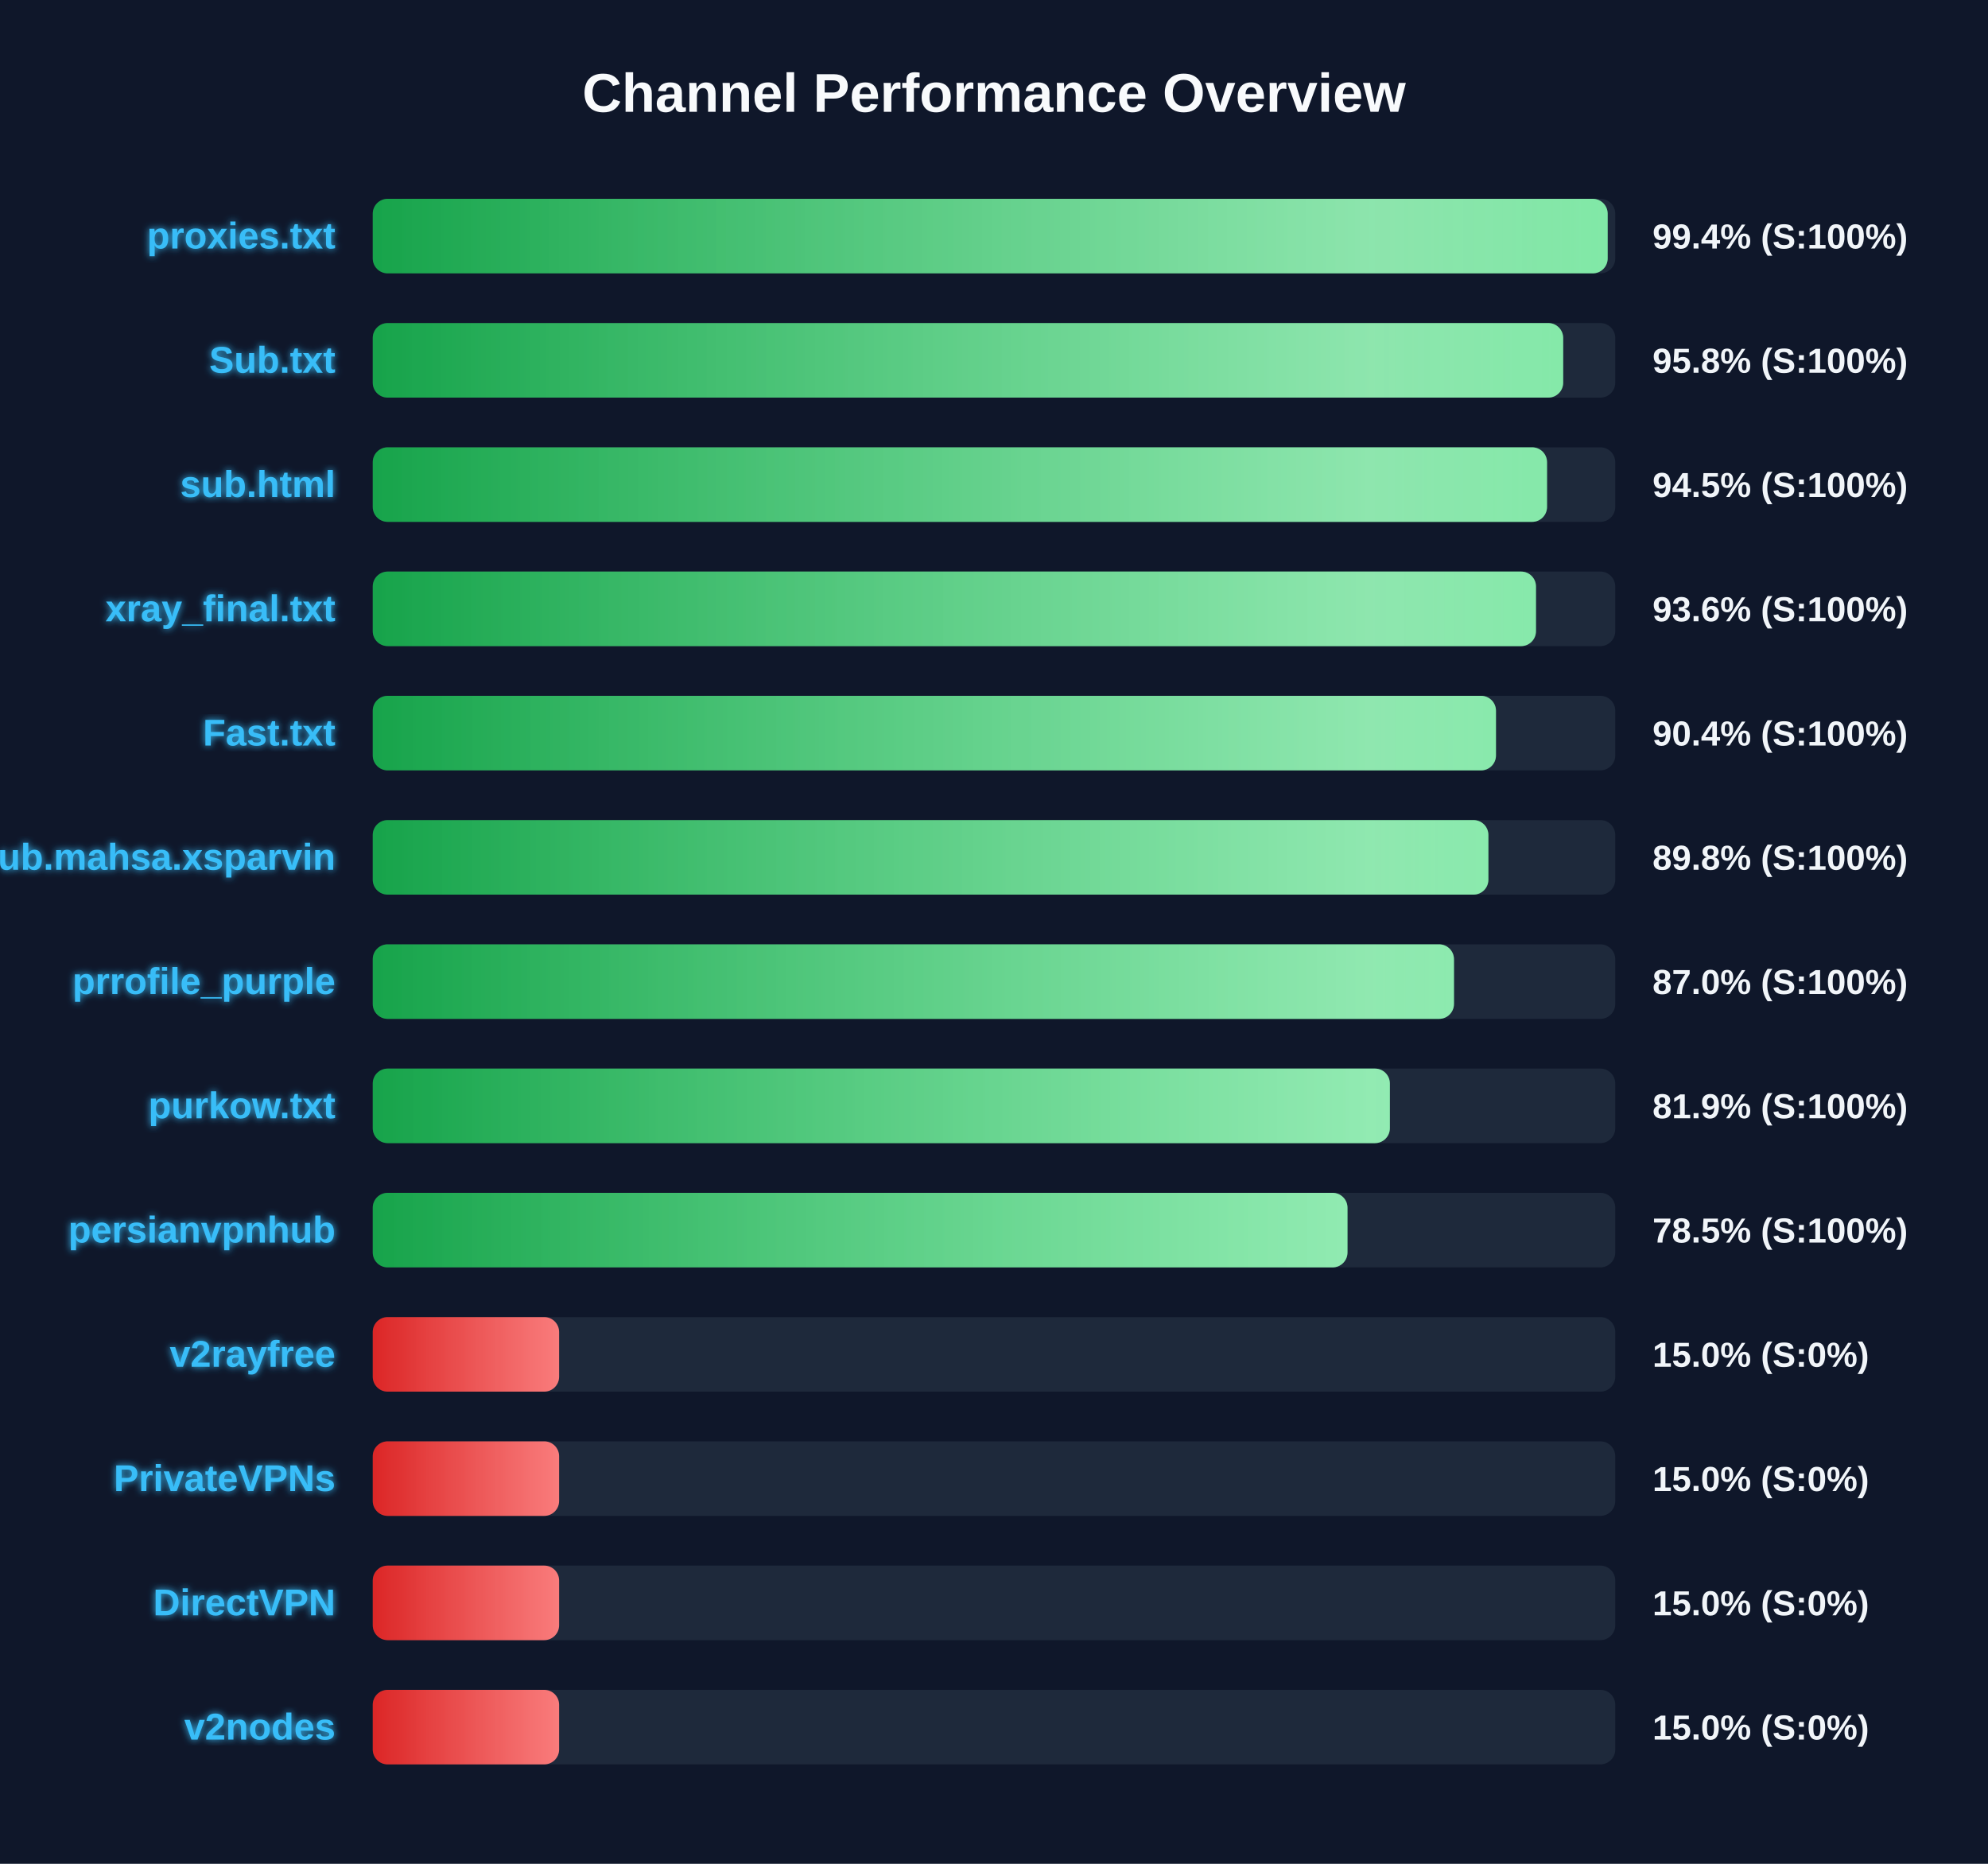
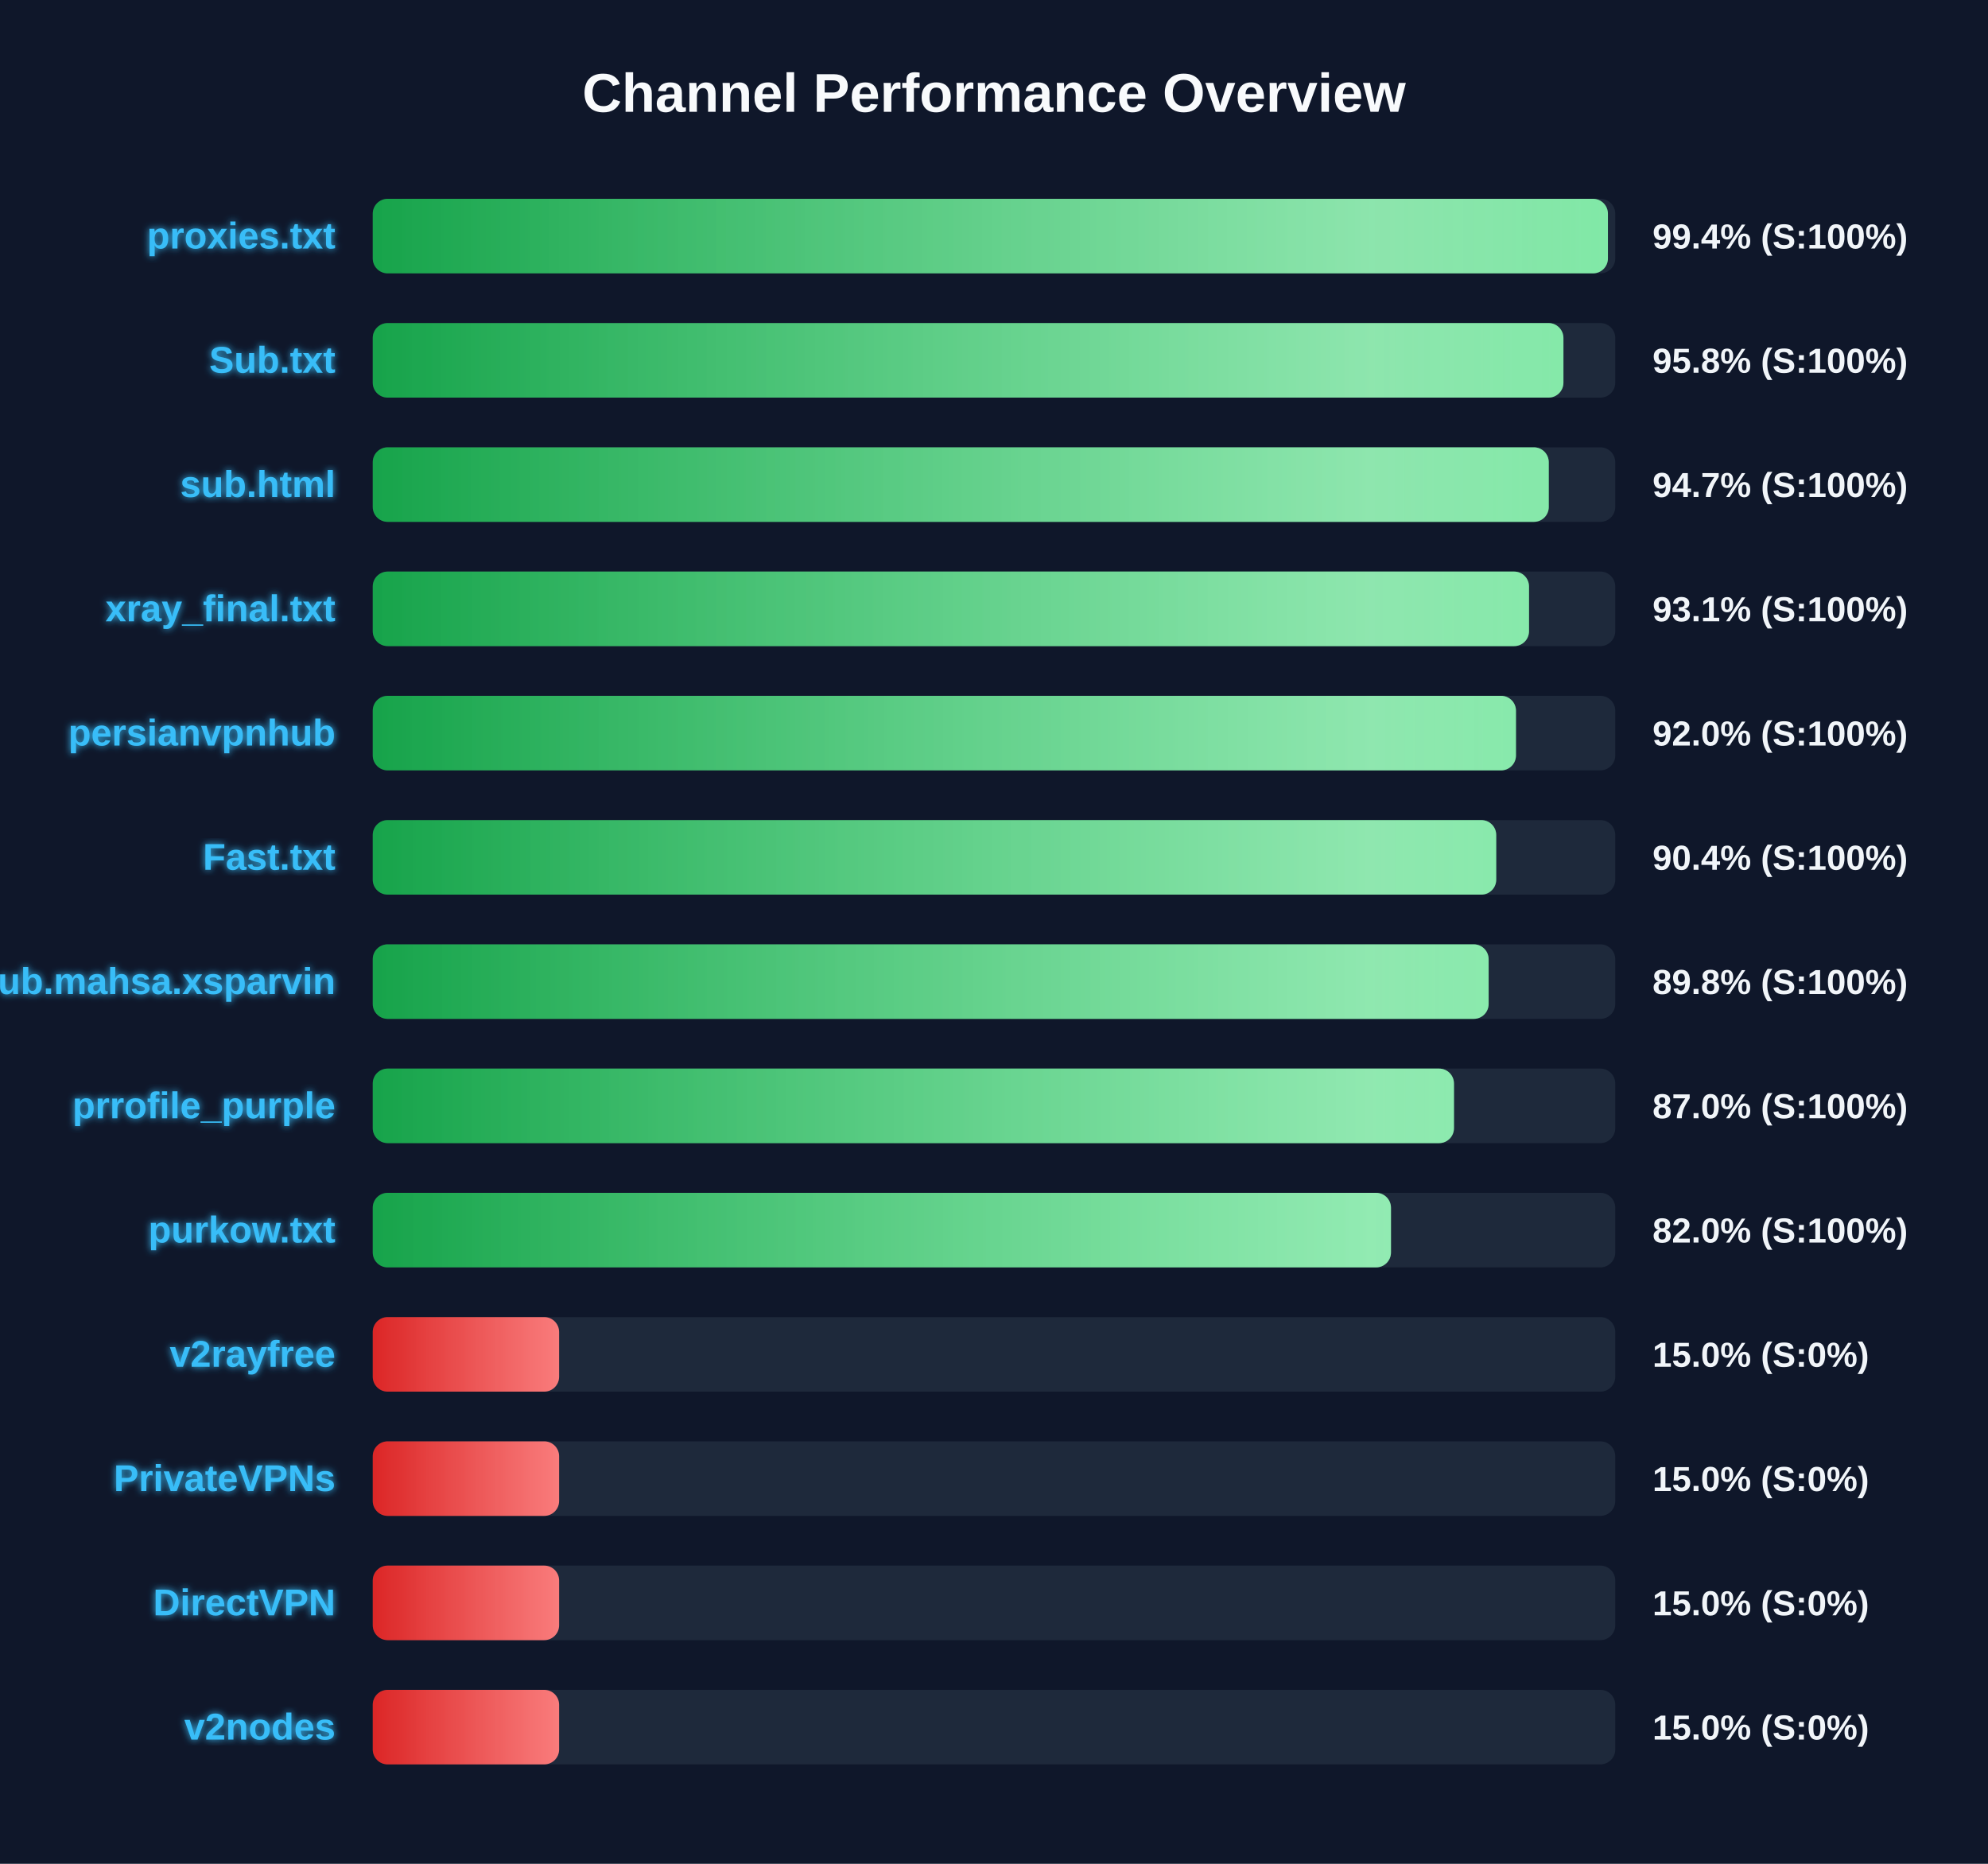
<svg xmlns="http://www.w3.org/2000/svg" width="800" height="750" version="1.1">
  <defs>
    <linearGradient id="grad-green" x1="0%" y1="0%" x2="100%" y2="0%">
      <stop offset="0%" stop-color="#16a34a" />
      <stop offset="100%" stop-color="#4ade80" />
    </linearGradient>
    <linearGradient id="grad-yellow" x1="0%" y1="0%" x2="100%" y2="0%">
      <stop offset="0%" stop-color="#ca8a04" />
      <stop offset="100%" stop-color="#fde047" />
    </linearGradient>
    <linearGradient id="grad-red" x1="0%" y1="0%" x2="100%" y2="0%">
      <stop offset="0%" stop-color="#dc2626" />
      <stop offset="100%" stop-color="#f87171" />
    </linearGradient>
    <linearGradient id="shimmer" x1="0%" y1="0%" x2="100%" y2="0%">
      <stop offset="0%" stop-color="rgba(255,255,255,0)" />
      <stop offset="50%" stop-color="rgba(255,255,255,0.4)" />
      <stop offset="100%" stop-color="rgba(255,255,255,0)" />
    </linearGradient>
    <filter id="glow" x="-20%" y="-20%" width="140%" height="140%">
      <feGaussianBlur stdDeviation="1.5" result="blur" />
      <feComposite in="SourceGraphic" in2="blur" operator="over" />
    </filter>
  </defs>
  <style>
        .bg-rect { fill: #0f172a; }
        .title { font: bold 22px 'Segoe UI', Arial, sans-serif; fill: #f8fafc; }
        .row { font: bold 15px 'Segoe UI', Arial, sans-serif; fill: #38bdf8; filter: url(#glow); }
        .score { font: bold 14px 'Segoe UI', Arial, sans-serif; fill: #f1f5f9; }
        @keyframes shimmer-anim {
            0% { transform: translateX(-100%); }
            100% { transform: translateX(200%); }
        }
        .shimmer-rect {
            animation: shimmer-anim 2.5s infinite linear;
        }
    </style>
  <rect width="100%" height="100%" class="bg-rect" />
  <text x="400" y="45" text-anchor="middle" class="title">Channel Performance Overview</text>
  <rect x="150" y="80" width="500" height="30" fill="#1e293b" rx="6" />
  <clipPath id="clip-0">
-     <rect x="150" y="80" width="496.95" height="30" rx="6" />
+     <rect x="150" y="80" width="497.05" height="30" rx="6" />
  </clipPath>
-   <rect x="150" y="80" width="496.95" height="30" fill="url(#grad-green)" rx="6" />
+   <rect x="150" y="80" width="497.05" height="30" fill="url(#grad-green)" rx="6" />
  <g clip-path="url(#clip-0)">
    <rect x="150" y="80" width="100%" height="30" fill="url(#shimmer)" class="shimmer-rect" />
  </g>
  <text x="135" y="100" text-anchor="end" class="row">proxies.txt</text>
  <text x="665" y="100" text-anchor="start" class="score">99.4% (S:100%)</text>
  <rect x="150" y="130" width="500" height="30" fill="#1e293b" rx="6" />
  <clipPath id="clip-1">
-     <rect x="150" y="130" width="479.05" height="30" rx="6" />
+     <rect x="150" y="130" width="479.15" height="30" rx="6" />
  </clipPath>
-   <rect x="150" y="130" width="479.05" height="30" fill="url(#grad-green)" rx="6" />
+   <rect x="150" y="130" width="479.15" height="30" fill="url(#grad-green)" rx="6" />
  <g clip-path="url(#clip-1)">
    <rect x="150" y="130" width="100%" height="30" fill="url(#shimmer)" class="shimmer-rect" />
  </g>
  <text x="135" y="150" text-anchor="end" class="row">Sub.txt</text>
  <text x="665" y="150" text-anchor="start" class="score">95.8% (S:100%)</text>
  <rect x="150" y="180" width="500" height="30" fill="#1e293b" rx="6" />
  <clipPath id="clip-2">
-     <rect x="150" y="180" width="472.55" height="30" rx="6" />
+     <rect x="150" y="180" width="473.25" height="30" rx="6" />
  </clipPath>
-   <rect x="150" y="180" width="472.55" height="30" fill="url(#grad-green)" rx="6" />
+   <rect x="150" y="180" width="473.25" height="30" fill="url(#grad-green)" rx="6" />
  <g clip-path="url(#clip-2)">
    <rect x="150" y="180" width="100%" height="30" fill="url(#shimmer)" class="shimmer-rect" />
  </g>
  <text x="135" y="200" text-anchor="end" class="row">sub.html</text>
-   <text x="665" y="200" text-anchor="start" class="score">94.5% (S:100%)</text>
+   <text x="665" y="200" text-anchor="start" class="score">94.7% (S:100%)</text>
  <rect x="150" y="230" width="500" height="30" fill="#1e293b" rx="6" />
  <clipPath id="clip-3">
-     <rect x="150" y="230" width="468.1" height="30" rx="6" />
+     <rect x="150" y="230" width="465.3" height="30" rx="6" />
  </clipPath>
-   <rect x="150" y="230" width="468.1" height="30" fill="url(#grad-green)" rx="6" />
+   <rect x="150" y="230" width="465.3" height="30" fill="url(#grad-green)" rx="6" />
  <g clip-path="url(#clip-3)">
    <rect x="150" y="230" width="100%" height="30" fill="url(#shimmer)" class="shimmer-rect" />
  </g>
  <text x="135" y="250" text-anchor="end" class="row">xray_final.txt</text>
-   <text x="665" y="250" text-anchor="start" class="score">93.6% (S:100%)</text>
+   <text x="665" y="250" text-anchor="start" class="score">93.1% (S:100%)</text>
  <rect x="150" y="280" width="500" height="30" fill="#1e293b" rx="6" />
  <clipPath id="clip-4">
-     <rect x="150" y="280" width="452.0" height="30" rx="6" />
+     <rect x="150" y="280" width="460.05" height="30" rx="6" />
  </clipPath>
-   <rect x="150" y="280" width="452.0" height="30" fill="url(#grad-green)" rx="6" />
+   <rect x="150" y="280" width="460.05" height="30" fill="url(#grad-green)" rx="6" />
  <g clip-path="url(#clip-4)">
    <rect x="150" y="280" width="100%" height="30" fill="url(#shimmer)" class="shimmer-rect" />
  </g>
-   <text x="135" y="300" text-anchor="end" class="row">Fast.txt</text>
-   <text x="665" y="300" text-anchor="start" class="score">90.4% (S:100%)</text>
+   <text x="135" y="300" text-anchor="end" class="row">persianvpnhub</text>
+   <text x="665" y="300" text-anchor="start" class="score">92.0% (S:100%)</text>
  <rect x="150" y="330" width="500" height="30" fill="#1e293b" rx="6" />
  <clipPath id="clip-5">
-     <rect x="150" y="330" width="448.95" height="30" rx="6" />
+     <rect x="150" y="330" width="452.1" height="30" rx="6" />
  </clipPath>
-   <rect x="150" y="330" width="448.95" height="30" fill="url(#grad-green)" rx="6" />
+   <rect x="150" y="330" width="452.1" height="30" fill="url(#grad-green)" rx="6" />
  <g clip-path="url(#clip-5)">
    <rect x="150" y="330" width="100%" height="30" fill="url(#shimmer)" class="shimmer-rect" />
  </g>
-   <text x="135" y="350" text-anchor="end" class="row">Sub.mahsa.xsparvin</text>
-   <text x="665" y="350" text-anchor="start" class="score">89.8% (S:100%)</text>
+   <text x="135" y="350" text-anchor="end" class="row">Fast.txt</text>
+   <text x="665" y="350" text-anchor="start" class="score">90.4% (S:100%)</text>
  <rect x="150" y="380" width="500" height="30" fill="#1e293b" rx="6" />
  <clipPath id="clip-6">
-     <rect x="150" y="380" width="435.1" height="30" rx="6" />
+     <rect x="150" y="380" width="449.05" height="30" rx="6" />
  </clipPath>
-   <rect x="150" y="380" width="435.1" height="30" fill="url(#grad-green)" rx="6" />
+   <rect x="150" y="380" width="449.05" height="30" fill="url(#grad-green)" rx="6" />
  <g clip-path="url(#clip-6)">
    <rect x="150" y="380" width="100%" height="30" fill="url(#shimmer)" class="shimmer-rect" />
  </g>
-   <text x="135" y="400" text-anchor="end" class="row">prrofile_purple</text>
-   <text x="665" y="400" text-anchor="start" class="score">87.0% (S:100%)</text>
+   <text x="135" y="400" text-anchor="end" class="row">Sub.mahsa.xsparvin</text>
+   <text x="665" y="400" text-anchor="start" class="score">89.8% (S:100%)</text>
  <rect x="150" y="430" width="500" height="30" fill="#1e293b" rx="6" />
  <clipPath id="clip-7">
-     <rect x="150" y="430" width="409.3" height="30" rx="6" />
+     <rect x="150" y="430" width="435.1" height="30" rx="6" />
  </clipPath>
-   <rect x="150" y="430" width="409.3" height="30" fill="url(#grad-green)" rx="6" />
+   <rect x="150" y="430" width="435.1" height="30" fill="url(#grad-green)" rx="6" />
  <g clip-path="url(#clip-7)">
    <rect x="150" y="430" width="100%" height="30" fill="url(#shimmer)" class="shimmer-rect" />
  </g>
-   <text x="135" y="450" text-anchor="end" class="row">purkow.txt</text>
-   <text x="665" y="450" text-anchor="start" class="score">81.9% (S:100%)</text>
+   <text x="135" y="450" text-anchor="end" class="row">prrofile_purple</text>
+   <text x="665" y="450" text-anchor="start" class="score">87.0% (S:100%)</text>
  <rect x="150" y="480" width="500" height="30" fill="#1e293b" rx="6" />
  <clipPath id="clip-8">
-     <rect x="150" y="480" width="392.25" height="30" rx="6" />
+     <rect x="150" y="480" width="409.75" height="30" rx="6" />
  </clipPath>
-   <rect x="150" y="480" width="392.25" height="30" fill="url(#grad-green)" rx="6" />
+   <rect x="150" y="480" width="409.75" height="30" fill="url(#grad-green)" rx="6" />
  <g clip-path="url(#clip-8)">
    <rect x="150" y="480" width="100%" height="30" fill="url(#shimmer)" class="shimmer-rect" />
  </g>
-   <text x="135" y="500" text-anchor="end" class="row">persianvpnhub</text>
-   <text x="665" y="500" text-anchor="start" class="score">78.5% (S:100%)</text>
+   <text x="135" y="500" text-anchor="end" class="row">purkow.txt</text>
+   <text x="665" y="500" text-anchor="start" class="score">82.0% (S:100%)</text>
  <rect x="150" y="530" width="500" height="30" fill="#1e293b" rx="6" />
  <clipPath id="clip-9">
    <rect x="150" y="530" width="75.0" height="30" rx="6" />
  </clipPath>
  <rect x="150" y="530" width="75.0" height="30" fill="url(#grad-red)" rx="6" />
  <g clip-path="url(#clip-9)">
    <rect x="150" y="530" width="100%" height="30" fill="url(#shimmer)" class="shimmer-rect" />
  </g>
  <text x="135" y="550" text-anchor="end" class="row">v2rayfree</text>
  <text x="665" y="550" text-anchor="start" class="score">15.0% (S:0%)</text>
  <rect x="150" y="580" width="500" height="30" fill="#1e293b" rx="6" />
  <clipPath id="clip-10">
    <rect x="150" y="580" width="75.0" height="30" rx="6" />
  </clipPath>
  <rect x="150" y="580" width="75.0" height="30" fill="url(#grad-red)" rx="6" />
  <g clip-path="url(#clip-10)">
    <rect x="150" y="580" width="100%" height="30" fill="url(#shimmer)" class="shimmer-rect" />
  </g>
  <text x="135" y="600" text-anchor="end" class="row">PrivateVPNs</text>
  <text x="665" y="600" text-anchor="start" class="score">15.0% (S:0%)</text>
  <rect x="150" y="630" width="500" height="30" fill="#1e293b" rx="6" />
  <clipPath id="clip-11">
    <rect x="150" y="630" width="75.0" height="30" rx="6" />
  </clipPath>
  <rect x="150" y="630" width="75.0" height="30" fill="url(#grad-red)" rx="6" />
  <g clip-path="url(#clip-11)">
    <rect x="150" y="630" width="100%" height="30" fill="url(#shimmer)" class="shimmer-rect" />
  </g>
  <text x="135" y="650" text-anchor="end" class="row">DirectVPN</text>
  <text x="665" y="650" text-anchor="start" class="score">15.0% (S:0%)</text>
  <rect x="150" y="680" width="500" height="30" fill="#1e293b" rx="6" />
  <clipPath id="clip-12">
    <rect x="150" y="680" width="75.0" height="30" rx="6" />
  </clipPath>
  <rect x="150" y="680" width="75.0" height="30" fill="url(#grad-red)" rx="6" />
  <g clip-path="url(#clip-12)">
    <rect x="150" y="680" width="100%" height="30" fill="url(#shimmer)" class="shimmer-rect" />
  </g>
  <text x="135" y="700" text-anchor="end" class="row">v2nodes</text>
  <text x="665" y="700" text-anchor="start" class="score">15.0% (S:0%)</text>
</svg>
